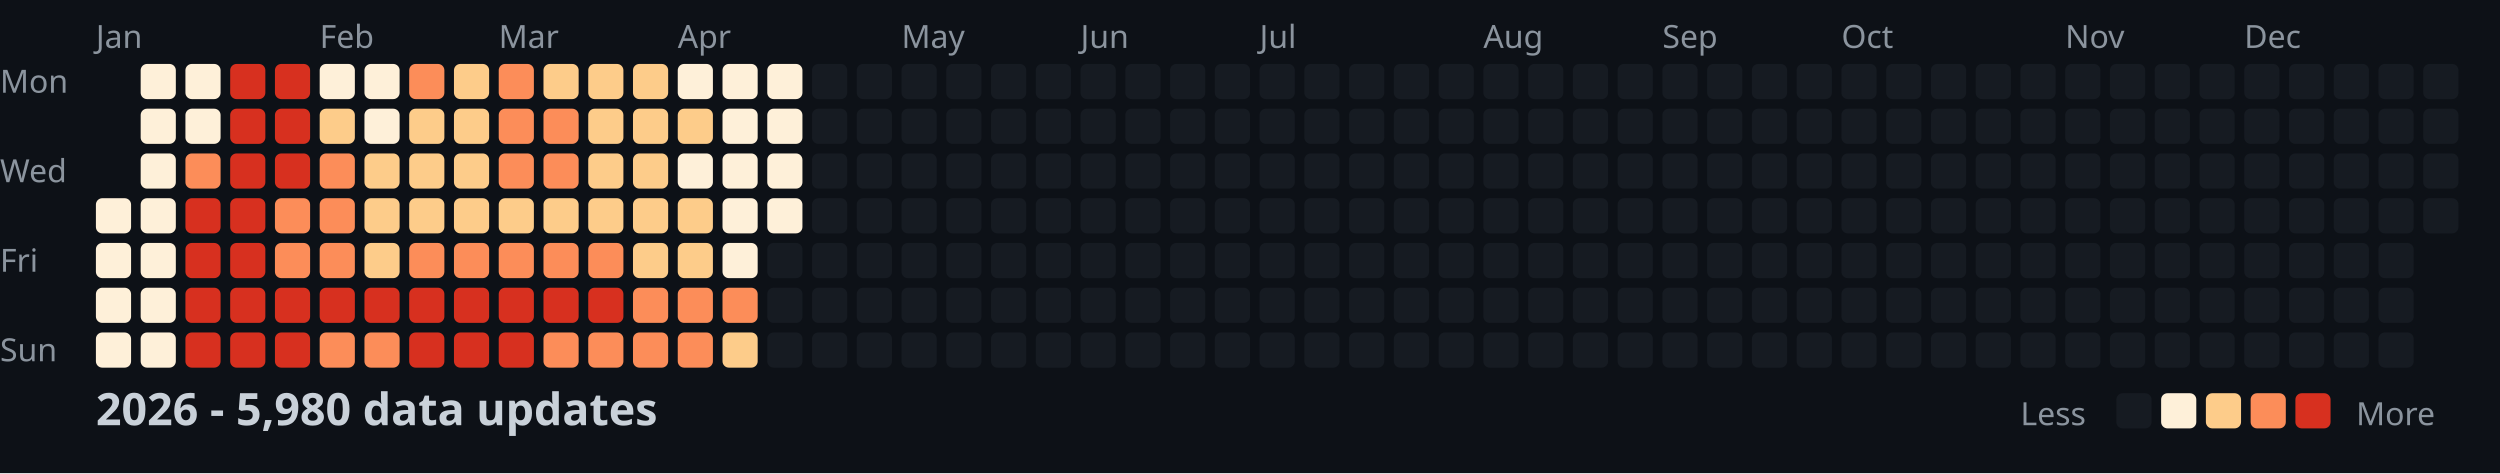
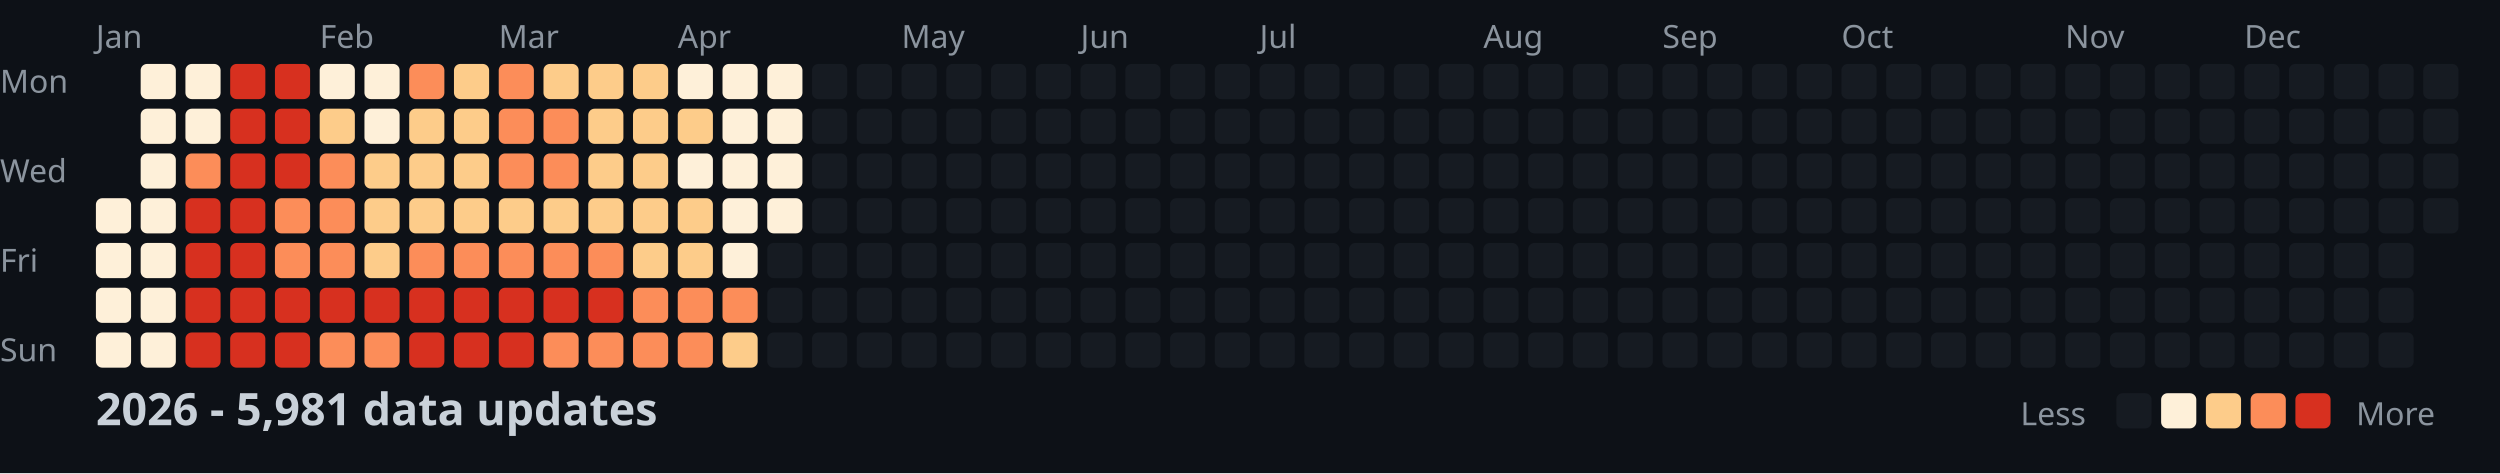
<svg xmlns="http://www.w3.org/2000/svg" width="782" height="148">
  <style>
    .month { font: 10px sans-serif; fill: #8b949e; }
    .day { font: 10px sans-serif; fill: #8b949e; }
    .title { font: bold 14px sans-serif; fill: #c9d1d9; }
    .legend { font: 10px sans-serif; fill: #8b949e; }
  </style>
  <rect width="100%" height="100%" fill="#0d1117" />
  <text x="0" y="29" class="day">Mon</text>
  <text x="0" y="57" class="day">Wed</text>
  <text x="0" y="85" class="day">Fri</text>
  <text x="0" y="113" class="day">Sun</text>
  <text x="30" y="15" class="month">Jan</text>
  <text x="100" y="15" class="month">Feb</text>
  <text x="156" y="15" class="month">Mar</text>
  <text x="212" y="15" class="month">Apr</text>
  <text x="282" y="15" class="month">May</text>
  <text x="338" y="15" class="month">Jun</text>
  <text x="394" y="15" class="month">Jul</text>
  <text x="464" y="15" class="month">Aug</text>
  <text x="520" y="15" class="month">Sep</text>
  <text x="576" y="15" class="month">Oct</text>
  <text x="646" y="15" class="month">Nov</text>
  <text x="702" y="15" class="month">Dec</text>
  <rect x="30" y="62" width="11" height="11" fill="#fef0d9" rx="2" />
  <rect x="30" y="76" width="11" height="11" fill="#fef0d9" rx="2" />
  <rect x="30" y="90" width="11" height="11" fill="#fef0d9" rx="2" />
  <rect x="30" y="104" width="11" height="11" fill="#fef0d9" rx="2" />
  <rect x="44" y="20" width="11" height="11" fill="#fef0d9" rx="2" />
  <rect x="44" y="34" width="11" height="11" fill="#fef0d9" rx="2" />
  <rect x="44" y="48" width="11" height="11" fill="#fef0d9" rx="2" />
  <rect x="44" y="62" width="11" height="11" fill="#fef0d9" rx="2" />
  <rect x="44" y="76" width="11" height="11" fill="#fef0d9" rx="2" />
  <rect x="44" y="90" width="11" height="11" fill="#fef0d9" rx="2" />
  <rect x="44" y="104" width="11" height="11" fill="#fef0d9" rx="2" />
  <rect x="58" y="20" width="11" height="11" fill="#fef0d9" rx="2" />
  <rect x="58" y="34" width="11" height="11" fill="#fef0d9" rx="2" />
  <rect x="58" y="48" width="11" height="11" fill="#fc8d59" rx="2" />
  <rect x="58" y="62" width="11" height="11" fill="#d7301f" rx="2" />
  <rect x="58" y="76" width="11" height="11" fill="#d7301f" rx="2" />
  <rect x="58" y="90" width="11" height="11" fill="#d7301f" rx="2" />
  <rect x="58" y="104" width="11" height="11" fill="#d7301f" rx="2" />
  <rect x="72" y="20" width="11" height="11" fill="#d7301f" rx="2" />
  <rect x="72" y="34" width="11" height="11" fill="#d7301f" rx="2" />
  <rect x="72" y="48" width="11" height="11" fill="#d7301f" rx="2" />
  <rect x="72" y="62" width="11" height="11" fill="#d7301f" rx="2" />
  <rect x="72" y="76" width="11" height="11" fill="#d7301f" rx="2" />
  <rect x="72" y="90" width="11" height="11" fill="#d7301f" rx="2" />
  <rect x="72" y="104" width="11" height="11" fill="#d7301f" rx="2" />
  <rect x="86" y="20" width="11" height="11" fill="#d7301f" rx="2" />
  <rect x="86" y="34" width="11" height="11" fill="#d7301f" rx="2" />
  <rect x="86" y="48" width="11" height="11" fill="#d7301f" rx="2" />
  <rect x="86" y="62" width="11" height="11" fill="#fc8d59" rx="2" />
  <rect x="86" y="76" width="11" height="11" fill="#fc8d59" rx="2" />
  <rect x="86" y="90" width="11" height="11" fill="#d7301f" rx="2" />
  <rect x="86" y="104" width="11" height="11" fill="#d7301f" rx="2" />
  <rect x="100" y="20" width="11" height="11" fill="#fef0d9" rx="2" />
  <rect x="100" y="34" width="11" height="11" fill="#fdcc8a" rx="2" />
  <rect x="100" y="48" width="11" height="11" fill="#fc8d59" rx="2" />
  <rect x="100" y="62" width="11" height="11" fill="#fc8d59" rx="2" />
  <rect x="100" y="76" width="11" height="11" fill="#fc8d59" rx="2" />
  <rect x="100" y="90" width="11" height="11" fill="#d7301f" rx="2" />
  <rect x="100" y="104" width="11" height="11" fill="#fc8d59" rx="2" />
  <rect x="114" y="20" width="11" height="11" fill="#fef0d9" rx="2" />
  <rect x="114" y="34" width="11" height="11" fill="#fef0d9" rx="2" />
  <rect x="114" y="48" width="11" height="11" fill="#fdcc8a" rx="2" />
  <rect x="114" y="62" width="11" height="11" fill="#fdcc8a" rx="2" />
  <rect x="114" y="76" width="11" height="11" fill="#fdcc8a" rx="2" />
  <rect x="114" y="90" width="11" height="11" fill="#d7301f" rx="2" />
  <rect x="114" y="104" width="11" height="11" fill="#fc8d59" rx="2" />
  <rect x="128" y="20" width="11" height="11" fill="#fc8d59" rx="2" />
  <rect x="128" y="34" width="11" height="11" fill="#fdcc8a" rx="2" />
  <rect x="128" y="48" width="11" height="11" fill="#fdcc8a" rx="2" />
  <rect x="128" y="62" width="11" height="11" fill="#fdcc8a" rx="2" />
  <rect x="128" y="76" width="11" height="11" fill="#fc8d59" rx="2" />
  <rect x="128" y="90" width="11" height="11" fill="#d7301f" rx="2" />
  <rect x="128" y="104" width="11" height="11" fill="#d7301f" rx="2" />
  <rect x="142" y="20" width="11" height="11" fill="#fdcc8a" rx="2" />
  <rect x="142" y="34" width="11" height="11" fill="#fdcc8a" rx="2" />
  <rect x="142" y="48" width="11" height="11" fill="#fdcc8a" rx="2" />
  <rect x="142" y="62" width="11" height="11" fill="#fdcc8a" rx="2" />
  <rect x="142" y="76" width="11" height="11" fill="#fc8d59" rx="2" />
  <rect x="142" y="90" width="11" height="11" fill="#d7301f" rx="2" />
  <rect x="142" y="104" width="11" height="11" fill="#d7301f" rx="2" />
  <rect x="156" y="20" width="11" height="11" fill="#fc8d59" rx="2" />
  <rect x="156" y="34" width="11" height="11" fill="#fc8d59" rx="2" />
  <rect x="156" y="48" width="11" height="11" fill="#fc8d59" rx="2" />
  <rect x="156" y="62" width="11" height="11" fill="#fdcc8a" rx="2" />
  <rect x="156" y="76" width="11" height="11" fill="#fc8d59" rx="2" />
  <rect x="156" y="90" width="11" height="11" fill="#d7301f" rx="2" />
  <rect x="156" y="104" width="11" height="11" fill="#d7301f" rx="2" />
  <rect x="170" y="20" width="11" height="11" fill="#fdcc8a" rx="2" />
  <rect x="170" y="34" width="11" height="11" fill="#fc8d59" rx="2" />
  <rect x="170" y="48" width="11" height="11" fill="#fc8d59" rx="2" />
  <rect x="170" y="62" width="11" height="11" fill="#fdcc8a" rx="2" />
  <rect x="170" y="76" width="11" height="11" fill="#fc8d59" rx="2" />
  <rect x="170" y="90" width="11" height="11" fill="#d7301f" rx="2" />
  <rect x="170" y="104" width="11" height="11" fill="#fc8d59" rx="2" />
  <rect x="184" y="20" width="11" height="11" fill="#fdcc8a" rx="2" />
  <rect x="184" y="34" width="11" height="11" fill="#fdcc8a" rx="2" />
  <rect x="184" y="48" width="11" height="11" fill="#fdcc8a" rx="2" />
  <rect x="184" y="62" width="11" height="11" fill="#fdcc8a" rx="2" />
  <rect x="184" y="76" width="11" height="11" fill="#fc8d59" rx="2" />
  <rect x="184" y="90" width="11" height="11" fill="#d7301f" rx="2" />
  <rect x="184" y="104" width="11" height="11" fill="#fc8d59" rx="2" />
  <rect x="198" y="20" width="11" height="11" fill="#fdcc8a" rx="2" />
  <rect x="198" y="34" width="11" height="11" fill="#fdcc8a" rx="2" />
  <rect x="198" y="48" width="11" height="11" fill="#fdcc8a" rx="2" />
  <rect x="198" y="62" width="11" height="11" fill="#fdcc8a" rx="2" />
  <rect x="198" y="76" width="11" height="11" fill="#fdcc8a" rx="2" />
  <rect x="198" y="90" width="11" height="11" fill="#fc8d59" rx="2" />
  <rect x="198" y="104" width="11" height="11" fill="#fc8d59" rx="2" />
  <rect x="212" y="20" width="11" height="11" fill="#fef0d9" rx="2" />
  <rect x="212" y="34" width="11" height="11" fill="#fdcc8a" rx="2" />
  <rect x="212" y="48" width="11" height="11" fill="#fef0d9" rx="2" />
  <rect x="212" y="62" width="11" height="11" fill="#fdcc8a" rx="2" />
  <rect x="212" y="76" width="11" height="11" fill="#fdcc8a" rx="2" />
  <rect x="212" y="90" width="11" height="11" fill="#fc8d59" rx="2" />
  <rect x="212" y="104" width="11" height="11" fill="#fc8d59" rx="2" />
  <rect x="226" y="20" width="11" height="11" fill="#fef0d9" rx="2" />
  <rect x="226" y="34" width="11" height="11" fill="#fef0d9" rx="2" />
  <rect x="226" y="48" width="11" height="11" fill="#fef0d9" rx="2" />
  <rect x="226" y="62" width="11" height="11" fill="#fef0d9" rx="2" />
  <rect x="226" y="76" width="11" height="11" fill="#fef0d9" rx="2" />
  <rect x="226" y="90" width="11" height="11" fill="#fc8d59" rx="2" />
  <rect x="226" y="104" width="11" height="11" fill="#fdcc8a" rx="2" />
  <rect x="240" y="20" width="11" height="11" fill="#fef0d9" rx="2" />
  <rect x="240" y="34" width="11" height="11" fill="#fef0d9" rx="2" />
  <rect x="240" y="48" width="11" height="11" fill="#fef0d9" rx="2" />
  <rect x="240" y="62" width="11" height="11" fill="#fef0d9" rx="2" />
  <rect x="240" y="76" width="11" height="11" fill="#161b22" rx="2" />
  <rect x="240" y="90" width="11" height="11" fill="#161b22" rx="2" />
  <rect x="240" y="104" width="11" height="11" fill="#161b22" rx="2" />
  <rect x="254" y="20" width="11" height="11" fill="#161b22" rx="2" />
  <rect x="254" y="34" width="11" height="11" fill="#161b22" rx="2" />
  <rect x="254" y="48" width="11" height="11" fill="#161b22" rx="2" />
  <rect x="254" y="62" width="11" height="11" fill="#161b22" rx="2" />
  <rect x="254" y="76" width="11" height="11" fill="#161b22" rx="2" />
  <rect x="254" y="90" width="11" height="11" fill="#161b22" rx="2" />
  <rect x="254" y="104" width="11" height="11" fill="#161b22" rx="2" />
  <rect x="268" y="20" width="11" height="11" fill="#161b22" rx="2" />
  <rect x="268" y="34" width="11" height="11" fill="#161b22" rx="2" />
  <rect x="268" y="48" width="11" height="11" fill="#161b22" rx="2" />
  <rect x="268" y="62" width="11" height="11" fill="#161b22" rx="2" />
  <rect x="268" y="76" width="11" height="11" fill="#161b22" rx="2" />
  <rect x="268" y="90" width="11" height="11" fill="#161b22" rx="2" />
  <rect x="268" y="104" width="11" height="11" fill="#161b22" rx="2" />
  <rect x="282" y="20" width="11" height="11" fill="#161b22" rx="2" />
  <rect x="282" y="34" width="11" height="11" fill="#161b22" rx="2" />
  <rect x="282" y="48" width="11" height="11" fill="#161b22" rx="2" />
  <rect x="282" y="62" width="11" height="11" fill="#161b22" rx="2" />
  <rect x="282" y="76" width="11" height="11" fill="#161b22" rx="2" />
  <rect x="282" y="90" width="11" height="11" fill="#161b22" rx="2" />
  <rect x="282" y="104" width="11" height="11" fill="#161b22" rx="2" />
  <rect x="296" y="20" width="11" height="11" fill="#161b22" rx="2" />
  <rect x="296" y="34" width="11" height="11" fill="#161b22" rx="2" />
  <rect x="296" y="48" width="11" height="11" fill="#161b22" rx="2" />
  <rect x="296" y="62" width="11" height="11" fill="#161b22" rx="2" />
  <rect x="296" y="76" width="11" height="11" fill="#161b22" rx="2" />
  <rect x="296" y="90" width="11" height="11" fill="#161b22" rx="2" />
  <rect x="296" y="104" width="11" height="11" fill="#161b22" rx="2" />
  <rect x="310" y="20" width="11" height="11" fill="#161b22" rx="2" />
  <rect x="310" y="34" width="11" height="11" fill="#161b22" rx="2" />
  <rect x="310" y="48" width="11" height="11" fill="#161b22" rx="2" />
  <rect x="310" y="62" width="11" height="11" fill="#161b22" rx="2" />
  <rect x="310" y="76" width="11" height="11" fill="#161b22" rx="2" />
  <rect x="310" y="90" width="11" height="11" fill="#161b22" rx="2" />
  <rect x="310" y="104" width="11" height="11" fill="#161b22" rx="2" />
  <rect x="324" y="20" width="11" height="11" fill="#161b22" rx="2" />
  <rect x="324" y="34" width="11" height="11" fill="#161b22" rx="2" />
  <rect x="324" y="48" width="11" height="11" fill="#161b22" rx="2" />
  <rect x="324" y="62" width="11" height="11" fill="#161b22" rx="2" />
  <rect x="324" y="76" width="11" height="11" fill="#161b22" rx="2" />
  <rect x="324" y="90" width="11" height="11" fill="#161b22" rx="2" />
  <rect x="324" y="104" width="11" height="11" fill="#161b22" rx="2" />
  <rect x="338" y="20" width="11" height="11" fill="#161b22" rx="2" />
  <rect x="338" y="34" width="11" height="11" fill="#161b22" rx="2" />
  <rect x="338" y="48" width="11" height="11" fill="#161b22" rx="2" />
  <rect x="338" y="62" width="11" height="11" fill="#161b22" rx="2" />
  <rect x="338" y="76" width="11" height="11" fill="#161b22" rx="2" />
  <rect x="338" y="90" width="11" height="11" fill="#161b22" rx="2" />
  <rect x="338" y="104" width="11" height="11" fill="#161b22" rx="2" />
  <rect x="352" y="20" width="11" height="11" fill="#161b22" rx="2" />
  <rect x="352" y="34" width="11" height="11" fill="#161b22" rx="2" />
  <rect x="352" y="48" width="11" height="11" fill="#161b22" rx="2" />
  <rect x="352" y="62" width="11" height="11" fill="#161b22" rx="2" />
  <rect x="352" y="76" width="11" height="11" fill="#161b22" rx="2" />
  <rect x="352" y="90" width="11" height="11" fill="#161b22" rx="2" />
  <rect x="352" y="104" width="11" height="11" fill="#161b22" rx="2" />
  <rect x="366" y="20" width="11" height="11" fill="#161b22" rx="2" />
  <rect x="366" y="34" width="11" height="11" fill="#161b22" rx="2" />
  <rect x="366" y="48" width="11" height="11" fill="#161b22" rx="2" />
  <rect x="366" y="62" width="11" height="11" fill="#161b22" rx="2" />
  <rect x="366" y="76" width="11" height="11" fill="#161b22" rx="2" />
  <rect x="366" y="90" width="11" height="11" fill="#161b22" rx="2" />
  <rect x="366" y="104" width="11" height="11" fill="#161b22" rx="2" />
  <rect x="380" y="20" width="11" height="11" fill="#161b22" rx="2" />
  <rect x="380" y="34" width="11" height="11" fill="#161b22" rx="2" />
  <rect x="380" y="48" width="11" height="11" fill="#161b22" rx="2" />
  <rect x="380" y="62" width="11" height="11" fill="#161b22" rx="2" />
  <rect x="380" y="76" width="11" height="11" fill="#161b22" rx="2" />
  <rect x="380" y="90" width="11" height="11" fill="#161b22" rx="2" />
  <rect x="380" y="104" width="11" height="11" fill="#161b22" rx="2" />
  <rect x="394" y="20" width="11" height="11" fill="#161b22" rx="2" />
  <rect x="394" y="34" width="11" height="11" fill="#161b22" rx="2" />
  <rect x="394" y="48" width="11" height="11" fill="#161b22" rx="2" />
  <rect x="394" y="62" width="11" height="11" fill="#161b22" rx="2" />
  <rect x="394" y="76" width="11" height="11" fill="#161b22" rx="2" />
  <rect x="394" y="90" width="11" height="11" fill="#161b22" rx="2" />
  <rect x="394" y="104" width="11" height="11" fill="#161b22" rx="2" />
  <rect x="408" y="20" width="11" height="11" fill="#161b22" rx="2" />
  <rect x="408" y="34" width="11" height="11" fill="#161b22" rx="2" />
  <rect x="408" y="48" width="11" height="11" fill="#161b22" rx="2" />
  <rect x="408" y="62" width="11" height="11" fill="#161b22" rx="2" />
  <rect x="408" y="76" width="11" height="11" fill="#161b22" rx="2" />
  <rect x="408" y="90" width="11" height="11" fill="#161b22" rx="2" />
  <rect x="408" y="104" width="11" height="11" fill="#161b22" rx="2" />
  <rect x="422" y="20" width="11" height="11" fill="#161b22" rx="2" />
  <rect x="422" y="34" width="11" height="11" fill="#161b22" rx="2" />
  <rect x="422" y="48" width="11" height="11" fill="#161b22" rx="2" />
  <rect x="422" y="62" width="11" height="11" fill="#161b22" rx="2" />
  <rect x="422" y="76" width="11" height="11" fill="#161b22" rx="2" />
  <rect x="422" y="90" width="11" height="11" fill="#161b22" rx="2" />
  <rect x="422" y="104" width="11" height="11" fill="#161b22" rx="2" />
  <rect x="436" y="20" width="11" height="11" fill="#161b22" rx="2" />
  <rect x="436" y="34" width="11" height="11" fill="#161b22" rx="2" />
  <rect x="436" y="48" width="11" height="11" fill="#161b22" rx="2" />
  <rect x="436" y="62" width="11" height="11" fill="#161b22" rx="2" />
  <rect x="436" y="76" width="11" height="11" fill="#161b22" rx="2" />
  <rect x="436" y="90" width="11" height="11" fill="#161b22" rx="2" />
  <rect x="436" y="104" width="11" height="11" fill="#161b22" rx="2" />
  <rect x="450" y="20" width="11" height="11" fill="#161b22" rx="2" />
  <rect x="450" y="34" width="11" height="11" fill="#161b22" rx="2" />
  <rect x="450" y="48" width="11" height="11" fill="#161b22" rx="2" />
  <rect x="450" y="62" width="11" height="11" fill="#161b22" rx="2" />
  <rect x="450" y="76" width="11" height="11" fill="#161b22" rx="2" />
  <rect x="450" y="90" width="11" height="11" fill="#161b22" rx="2" />
  <rect x="450" y="104" width="11" height="11" fill="#161b22" rx="2" />
  <rect x="464" y="20" width="11" height="11" fill="#161b22" rx="2" />
  <rect x="464" y="34" width="11" height="11" fill="#161b22" rx="2" />
  <rect x="464" y="48" width="11" height="11" fill="#161b22" rx="2" />
  <rect x="464" y="62" width="11" height="11" fill="#161b22" rx="2" />
  <rect x="464" y="76" width="11" height="11" fill="#161b22" rx="2" />
  <rect x="464" y="90" width="11" height="11" fill="#161b22" rx="2" />
  <rect x="464" y="104" width="11" height="11" fill="#161b22" rx="2" />
  <rect x="478" y="20" width="11" height="11" fill="#161b22" rx="2" />
  <rect x="478" y="34" width="11" height="11" fill="#161b22" rx="2" />
  <rect x="478" y="48" width="11" height="11" fill="#161b22" rx="2" />
  <rect x="478" y="62" width="11" height="11" fill="#161b22" rx="2" />
  <rect x="478" y="76" width="11" height="11" fill="#161b22" rx="2" />
  <rect x="478" y="90" width="11" height="11" fill="#161b22" rx="2" />
  <rect x="478" y="104" width="11" height="11" fill="#161b22" rx="2" />
  <rect x="492" y="20" width="11" height="11" fill="#161b22" rx="2" />
  <rect x="492" y="34" width="11" height="11" fill="#161b22" rx="2" />
  <rect x="492" y="48" width="11" height="11" fill="#161b22" rx="2" />
  <rect x="492" y="62" width="11" height="11" fill="#161b22" rx="2" />
  <rect x="492" y="76" width="11" height="11" fill="#161b22" rx="2" />
  <rect x="492" y="90" width="11" height="11" fill="#161b22" rx="2" />
  <rect x="492" y="104" width="11" height="11" fill="#161b22" rx="2" />
  <rect x="506" y="20" width="11" height="11" fill="#161b22" rx="2" />
  <rect x="506" y="34" width="11" height="11" fill="#161b22" rx="2" />
  <rect x="506" y="48" width="11" height="11" fill="#161b22" rx="2" />
  <rect x="506" y="62" width="11" height="11" fill="#161b22" rx="2" />
  <rect x="506" y="76" width="11" height="11" fill="#161b22" rx="2" />
  <rect x="506" y="90" width="11" height="11" fill="#161b22" rx="2" />
  <rect x="506" y="104" width="11" height="11" fill="#161b22" rx="2" />
  <rect x="520" y="20" width="11" height="11" fill="#161b22" rx="2" />
  <rect x="520" y="34" width="11" height="11" fill="#161b22" rx="2" />
  <rect x="520" y="48" width="11" height="11" fill="#161b22" rx="2" />
  <rect x="520" y="62" width="11" height="11" fill="#161b22" rx="2" />
  <rect x="520" y="76" width="11" height="11" fill="#161b22" rx="2" />
  <rect x="520" y="90" width="11" height="11" fill="#161b22" rx="2" />
  <rect x="520" y="104" width="11" height="11" fill="#161b22" rx="2" />
  <rect x="534" y="20" width="11" height="11" fill="#161b22" rx="2" />
  <rect x="534" y="34" width="11" height="11" fill="#161b22" rx="2" />
  <rect x="534" y="48" width="11" height="11" fill="#161b22" rx="2" />
  <rect x="534" y="62" width="11" height="11" fill="#161b22" rx="2" />
  <rect x="534" y="76" width="11" height="11" fill="#161b22" rx="2" />
  <rect x="534" y="90" width="11" height="11" fill="#161b22" rx="2" />
  <rect x="534" y="104" width="11" height="11" fill="#161b22" rx="2" />
  <rect x="548" y="20" width="11" height="11" fill="#161b22" rx="2" />
  <rect x="548" y="34" width="11" height="11" fill="#161b22" rx="2" />
  <rect x="548" y="48" width="11" height="11" fill="#161b22" rx="2" />
  <rect x="548" y="62" width="11" height="11" fill="#161b22" rx="2" />
  <rect x="548" y="76" width="11" height="11" fill="#161b22" rx="2" />
  <rect x="548" y="90" width="11" height="11" fill="#161b22" rx="2" />
  <rect x="548" y="104" width="11" height="11" fill="#161b22" rx="2" />
  <rect x="562" y="20" width="11" height="11" fill="#161b22" rx="2" />
  <rect x="562" y="34" width="11" height="11" fill="#161b22" rx="2" />
  <rect x="562" y="48" width="11" height="11" fill="#161b22" rx="2" />
  <rect x="562" y="62" width="11" height="11" fill="#161b22" rx="2" />
  <rect x="562" y="76" width="11" height="11" fill="#161b22" rx="2" />
  <rect x="562" y="90" width="11" height="11" fill="#161b22" rx="2" />
  <rect x="562" y="104" width="11" height="11" fill="#161b22" rx="2" />
  <rect x="576" y="20" width="11" height="11" fill="#161b22" rx="2" />
  <rect x="576" y="34" width="11" height="11" fill="#161b22" rx="2" />
  <rect x="576" y="48" width="11" height="11" fill="#161b22" rx="2" />
  <rect x="576" y="62" width="11" height="11" fill="#161b22" rx="2" />
  <rect x="576" y="76" width="11" height="11" fill="#161b22" rx="2" />
  <rect x="576" y="90" width="11" height="11" fill="#161b22" rx="2" />
  <rect x="576" y="104" width="11" height="11" fill="#161b22" rx="2" />
  <rect x="590" y="20" width="11" height="11" fill="#161b22" rx="2" />
  <rect x="590" y="34" width="11" height="11" fill="#161b22" rx="2" />
  <rect x="590" y="48" width="11" height="11" fill="#161b22" rx="2" />
  <rect x="590" y="62" width="11" height="11" fill="#161b22" rx="2" />
  <rect x="590" y="76" width="11" height="11" fill="#161b22" rx="2" />
  <rect x="590" y="90" width="11" height="11" fill="#161b22" rx="2" />
  <rect x="590" y="104" width="11" height="11" fill="#161b22" rx="2" />
  <rect x="604" y="20" width="11" height="11" fill="#161b22" rx="2" />
  <rect x="604" y="34" width="11" height="11" fill="#161b22" rx="2" />
  <rect x="604" y="48" width="11" height="11" fill="#161b22" rx="2" />
  <rect x="604" y="62" width="11" height="11" fill="#161b22" rx="2" />
  <rect x="604" y="76" width="11" height="11" fill="#161b22" rx="2" />
  <rect x="604" y="90" width="11" height="11" fill="#161b22" rx="2" />
  <rect x="604" y="104" width="11" height="11" fill="#161b22" rx="2" />
  <rect x="618" y="20" width="11" height="11" fill="#161b22" rx="2" />
  <rect x="618" y="34" width="11" height="11" fill="#161b22" rx="2" />
  <rect x="618" y="48" width="11" height="11" fill="#161b22" rx="2" />
  <rect x="618" y="62" width="11" height="11" fill="#161b22" rx="2" />
  <rect x="618" y="76" width="11" height="11" fill="#161b22" rx="2" />
  <rect x="618" y="90" width="11" height="11" fill="#161b22" rx="2" />
  <rect x="618" y="104" width="11" height="11" fill="#161b22" rx="2" />
  <rect x="632" y="20" width="11" height="11" fill="#161b22" rx="2" />
  <rect x="632" y="34" width="11" height="11" fill="#161b22" rx="2" />
  <rect x="632" y="48" width="11" height="11" fill="#161b22" rx="2" />
  <rect x="632" y="62" width="11" height="11" fill="#161b22" rx="2" />
  <rect x="632" y="76" width="11" height="11" fill="#161b22" rx="2" />
  <rect x="632" y="90" width="11" height="11" fill="#161b22" rx="2" />
  <rect x="632" y="104" width="11" height="11" fill="#161b22" rx="2" />
  <rect x="646" y="20" width="11" height="11" fill="#161b22" rx="2" />
  <rect x="646" y="34" width="11" height="11" fill="#161b22" rx="2" />
  <rect x="646" y="48" width="11" height="11" fill="#161b22" rx="2" />
  <rect x="646" y="62" width="11" height="11" fill="#161b22" rx="2" />
  <rect x="646" y="76" width="11" height="11" fill="#161b22" rx="2" />
  <rect x="646" y="90" width="11" height="11" fill="#161b22" rx="2" />
  <rect x="646" y="104" width="11" height="11" fill="#161b22" rx="2" />
  <rect x="660" y="20" width="11" height="11" fill="#161b22" rx="2" />
  <rect x="660" y="34" width="11" height="11" fill="#161b22" rx="2" />
  <rect x="660" y="48" width="11" height="11" fill="#161b22" rx="2" />
  <rect x="660" y="62" width="11" height="11" fill="#161b22" rx="2" />
  <rect x="660" y="76" width="11" height="11" fill="#161b22" rx="2" />
  <rect x="660" y="90" width="11" height="11" fill="#161b22" rx="2" />
  <rect x="660" y="104" width="11" height="11" fill="#161b22" rx="2" />
  <rect x="674" y="20" width="11" height="11" fill="#161b22" rx="2" />
  <rect x="674" y="34" width="11" height="11" fill="#161b22" rx="2" />
  <rect x="674" y="48" width="11" height="11" fill="#161b22" rx="2" />
  <rect x="674" y="62" width="11" height="11" fill="#161b22" rx="2" />
  <rect x="674" y="76" width="11" height="11" fill="#161b22" rx="2" />
  <rect x="674" y="90" width="11" height="11" fill="#161b22" rx="2" />
  <rect x="674" y="104" width="11" height="11" fill="#161b22" rx="2" />
  <rect x="688" y="20" width="11" height="11" fill="#161b22" rx="2" />
  <rect x="688" y="34" width="11" height="11" fill="#161b22" rx="2" />
  <rect x="688" y="48" width="11" height="11" fill="#161b22" rx="2" />
  <rect x="688" y="62" width="11" height="11" fill="#161b22" rx="2" />
  <rect x="688" y="76" width="11" height="11" fill="#161b22" rx="2" />
  <rect x="688" y="90" width="11" height="11" fill="#161b22" rx="2" />
  <rect x="688" y="104" width="11" height="11" fill="#161b22" rx="2" />
  <rect x="702" y="20" width="11" height="11" fill="#161b22" rx="2" />
  <rect x="702" y="34" width="11" height="11" fill="#161b22" rx="2" />
  <rect x="702" y="48" width="11" height="11" fill="#161b22" rx="2" />
  <rect x="702" y="62" width="11" height="11" fill="#161b22" rx="2" />
  <rect x="702" y="76" width="11" height="11" fill="#161b22" rx="2" />
  <rect x="702" y="90" width="11" height="11" fill="#161b22" rx="2" />
  <rect x="702" y="104" width="11" height="11" fill="#161b22" rx="2" />
  <rect x="716" y="20" width="11" height="11" fill="#161b22" rx="2" />
  <rect x="716" y="34" width="11" height="11" fill="#161b22" rx="2" />
  <rect x="716" y="48" width="11" height="11" fill="#161b22" rx="2" />
  <rect x="716" y="62" width="11" height="11" fill="#161b22" rx="2" />
  <rect x="716" y="76" width="11" height="11" fill="#161b22" rx="2" />
  <rect x="716" y="90" width="11" height="11" fill="#161b22" rx="2" />
  <rect x="716" y="104" width="11" height="11" fill="#161b22" rx="2" />
  <rect x="730" y="20" width="11" height="11" fill="#161b22" rx="2" />
  <rect x="730" y="34" width="11" height="11" fill="#161b22" rx="2" />
  <rect x="730" y="48" width="11" height="11" fill="#161b22" rx="2" />
  <rect x="730" y="62" width="11" height="11" fill="#161b22" rx="2" />
  <rect x="730" y="76" width="11" height="11" fill="#161b22" rx="2" />
  <rect x="730" y="90" width="11" height="11" fill="#161b22" rx="2" />
  <rect x="730" y="104" width="11" height="11" fill="#161b22" rx="2" />
  <rect x="744" y="20" width="11" height="11" fill="#161b22" rx="2" />
  <rect x="744" y="34" width="11" height="11" fill="#161b22" rx="2" />
  <rect x="744" y="48" width="11" height="11" fill="#161b22" rx="2" />
  <rect x="744" y="62" width="11" height="11" fill="#161b22" rx="2" />
  <rect x="744" y="76" width="11" height="11" fill="#161b22" rx="2" />
  <rect x="744" y="90" width="11" height="11" fill="#161b22" rx="2" />
  <rect x="744" y="104" width="11" height="11" fill="#161b22" rx="2" />
  <rect x="758" y="20" width="11" height="11" fill="#161b22" rx="2" />
  <rect x="758" y="34" width="11" height="11" fill="#161b22" rx="2" />
  <rect x="758" y="48" width="11" height="11" fill="#161b22" rx="2" />
  <rect x="758" y="62" width="11" height="11" fill="#161b22" rx="2" />
-   <text x="30" y="133" class="title">2026 - 5,980 data updates</text>
+   <text x="30" y="133" class="title">2026 - 5,981 data updates</text>
  <text x="632" y="133" class="legend">Less</text>
  <rect x="662" y="123" width="11" height="11" fill="#161b22" rx="2" />
  <rect x="676" y="123" width="11" height="11" fill="#fef0d9" rx="2" />
  <rect x="690" y="123" width="11" height="11" fill="#fdcc8a" rx="2" />
  <rect x="704" y="123" width="11" height="11" fill="#fc8d59" rx="2" />
  <rect x="718" y="123" width="11" height="11" fill="#d7301f" rx="2" />
  <text x="737" y="133" class="legend">More</text>
</svg>
